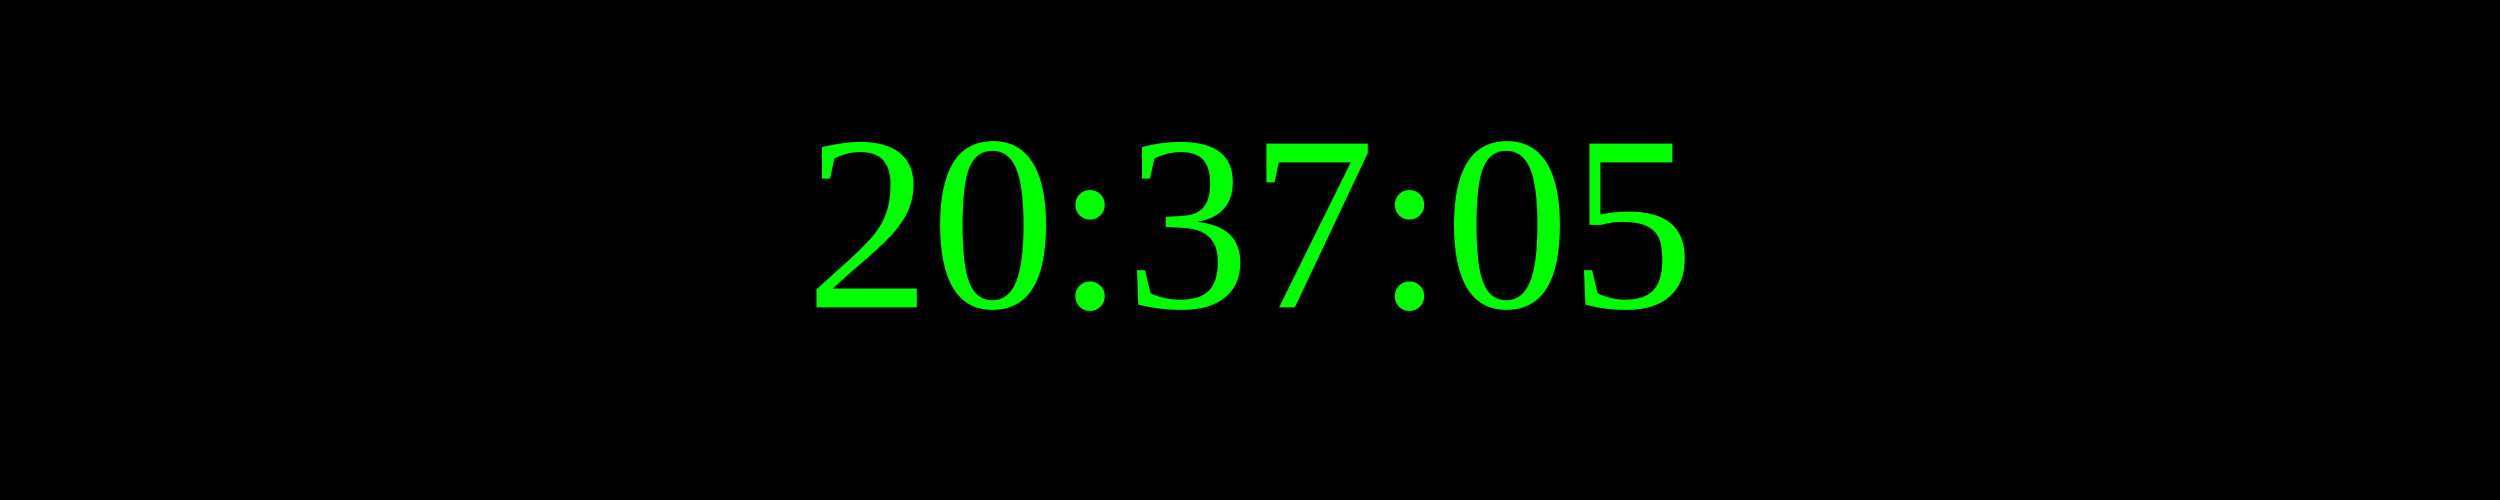
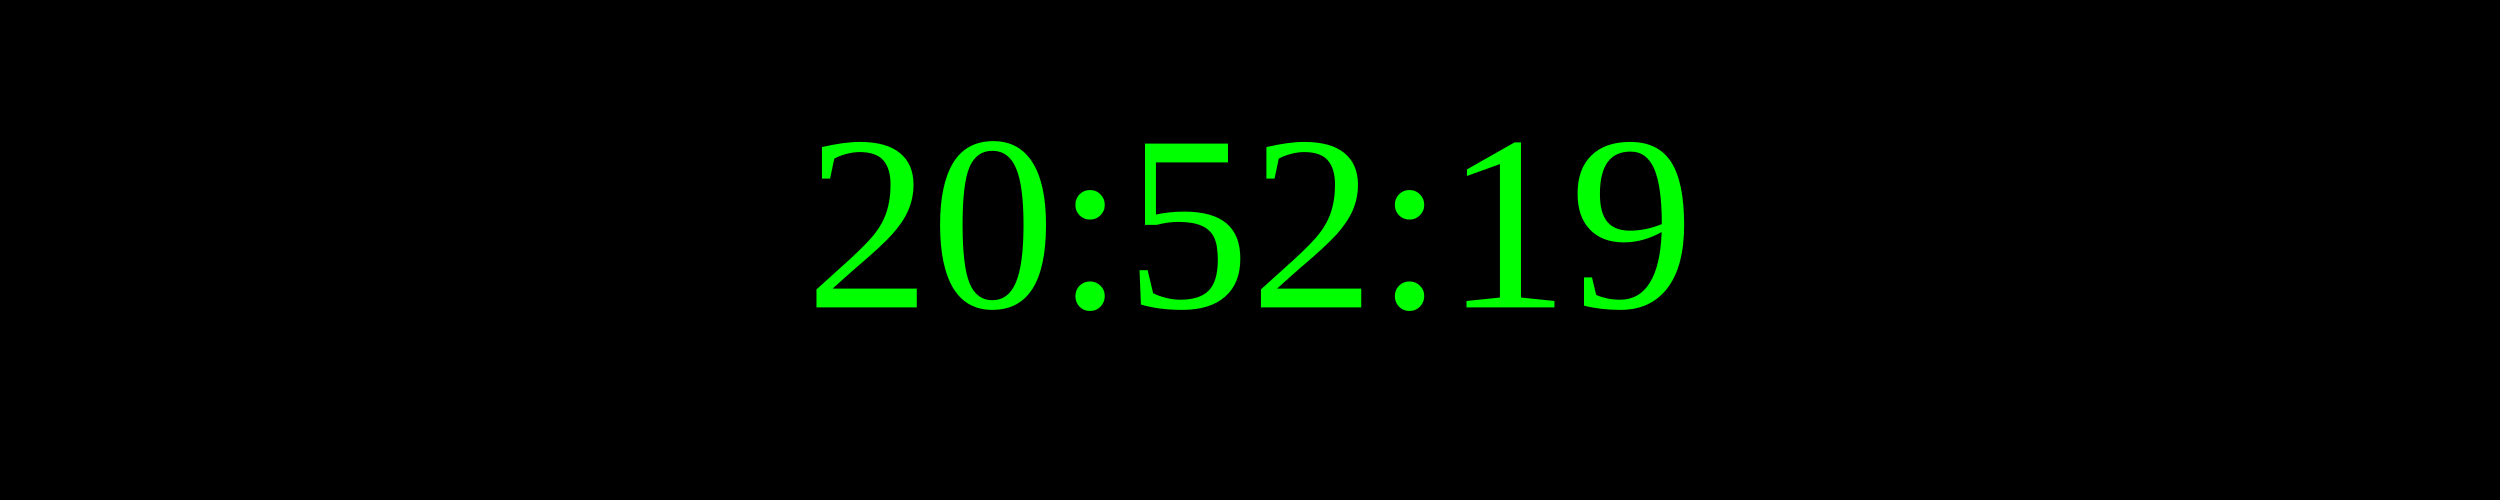
<svg xmlns="http://www.w3.org/2000/svg" width="250" height="50">
  <rect width="100%" height="100%" fill="black" />
  <text x="50%" y="50%" font-size="25" fill="lime" text-anchor="middle" dominant-baseline="middle">
- 20:37:05
+ 20:52:19
</text>
</svg>
